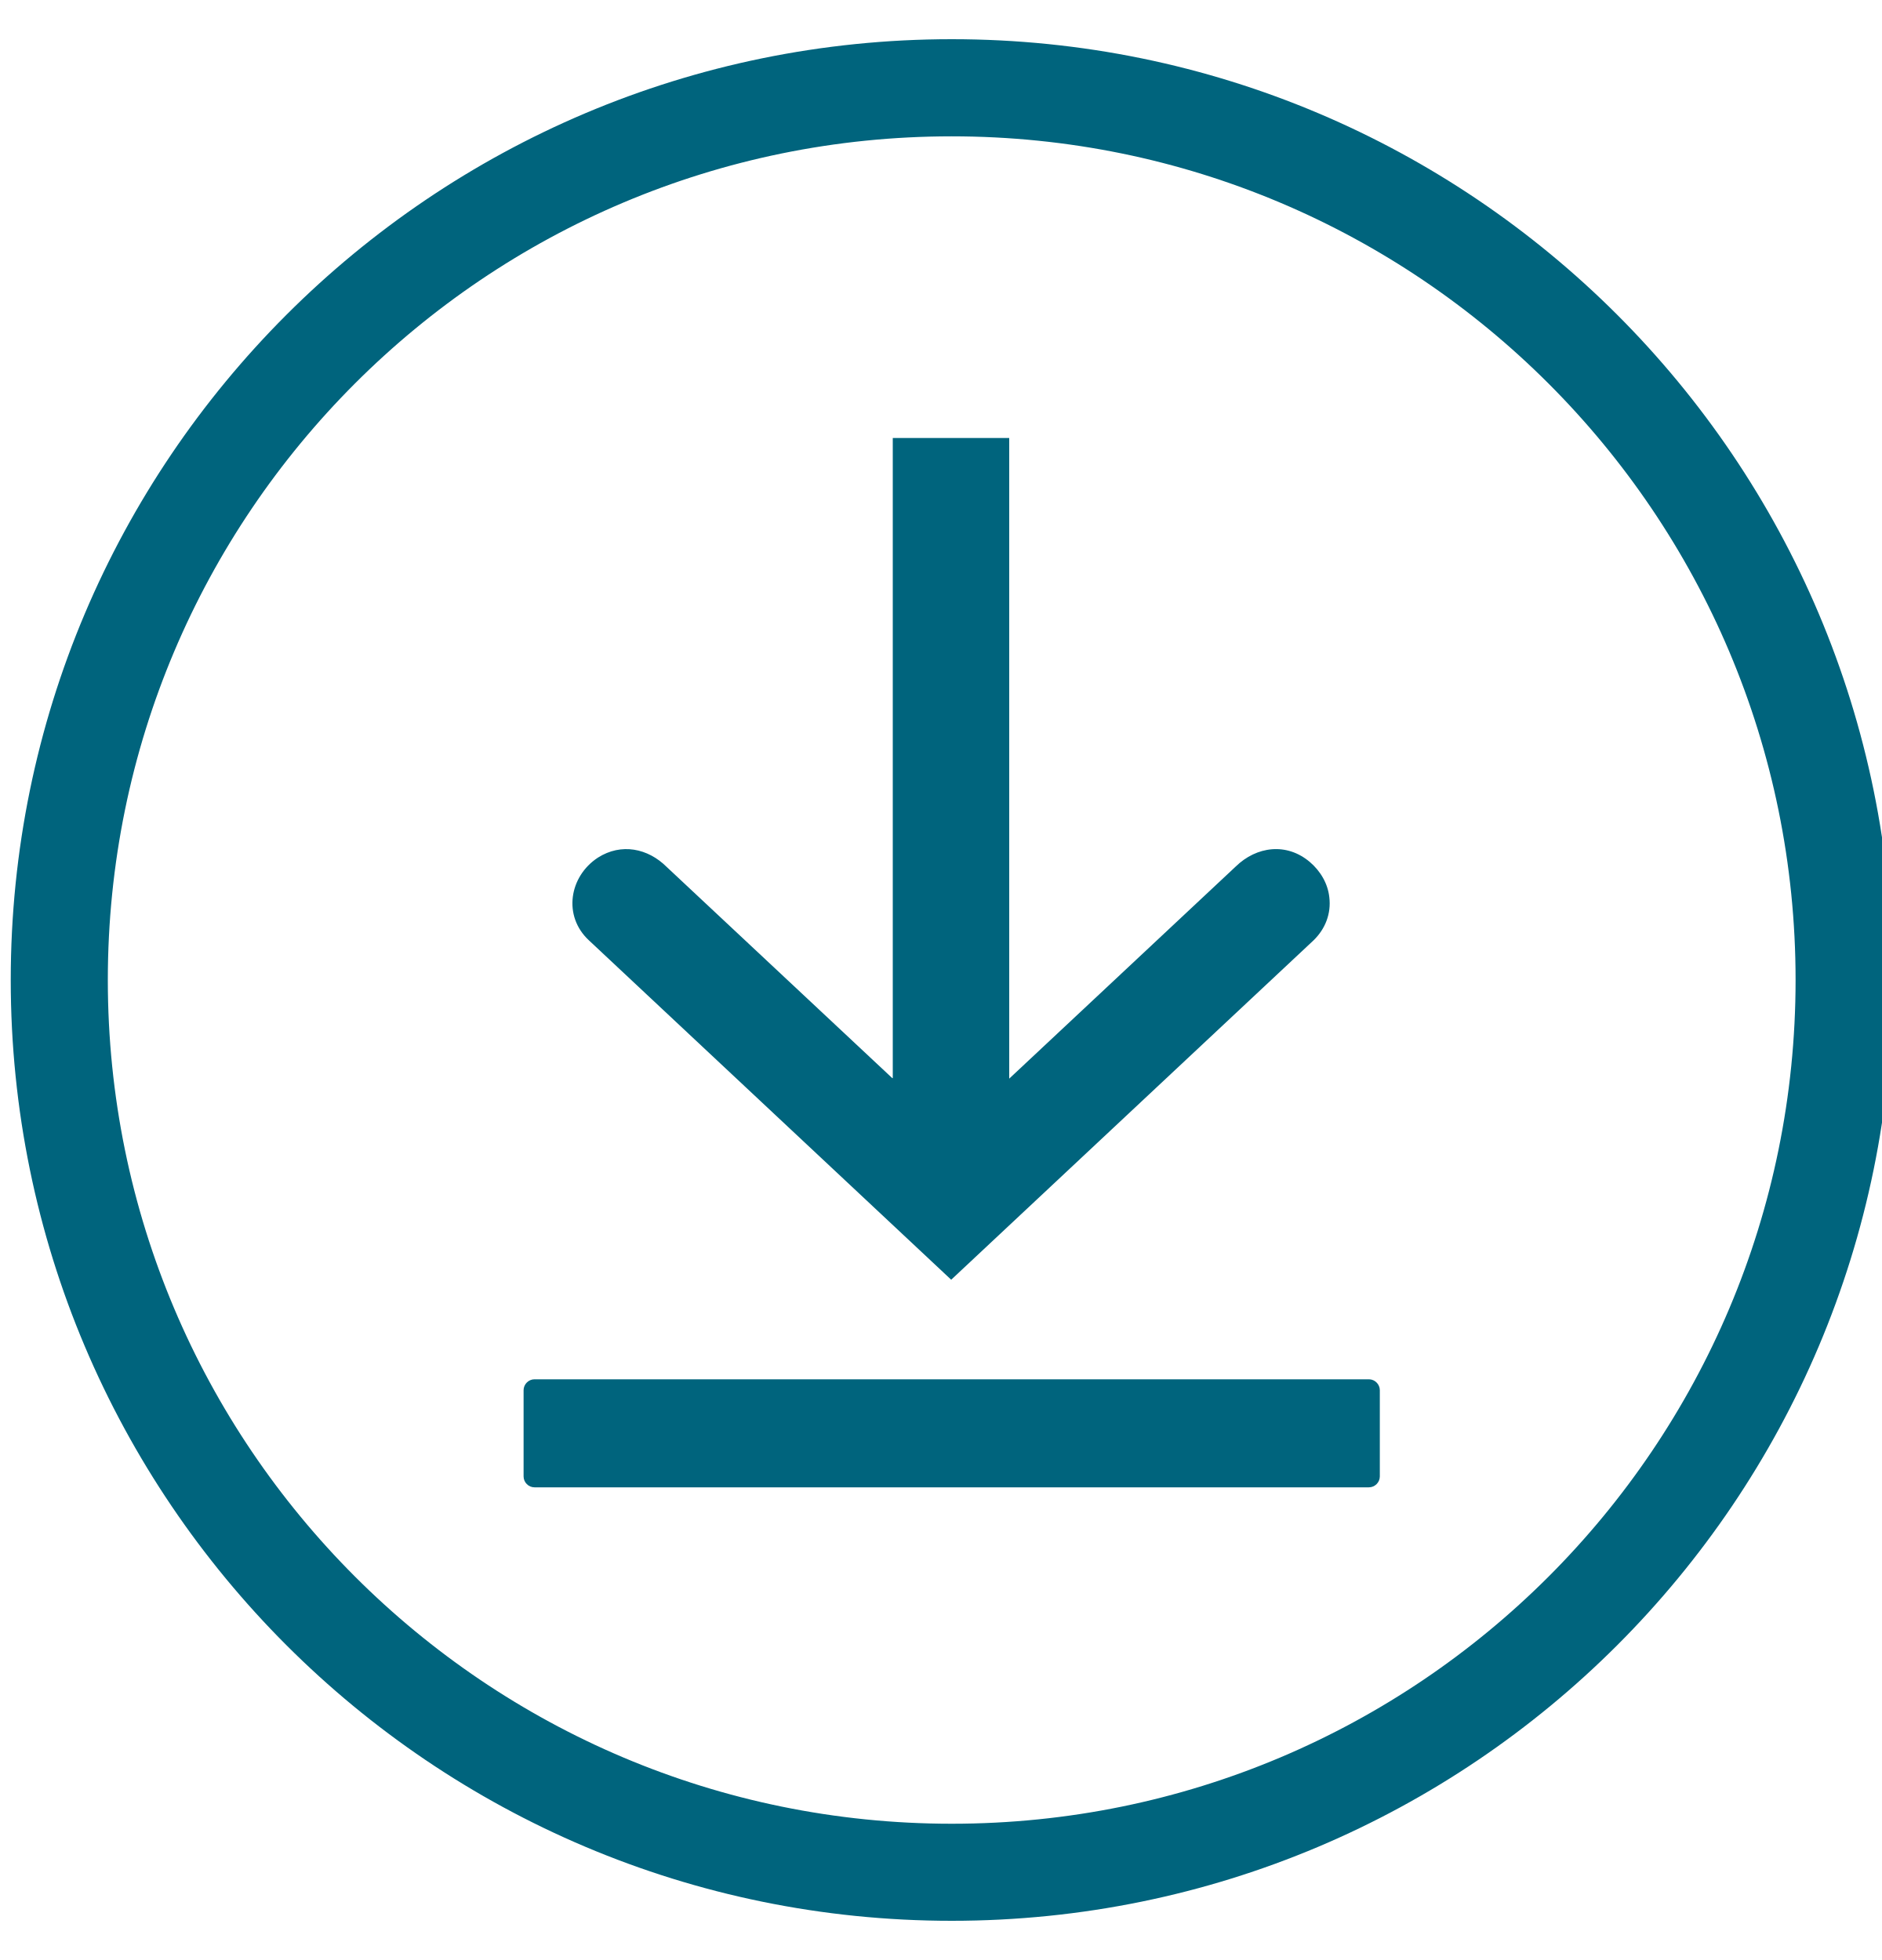
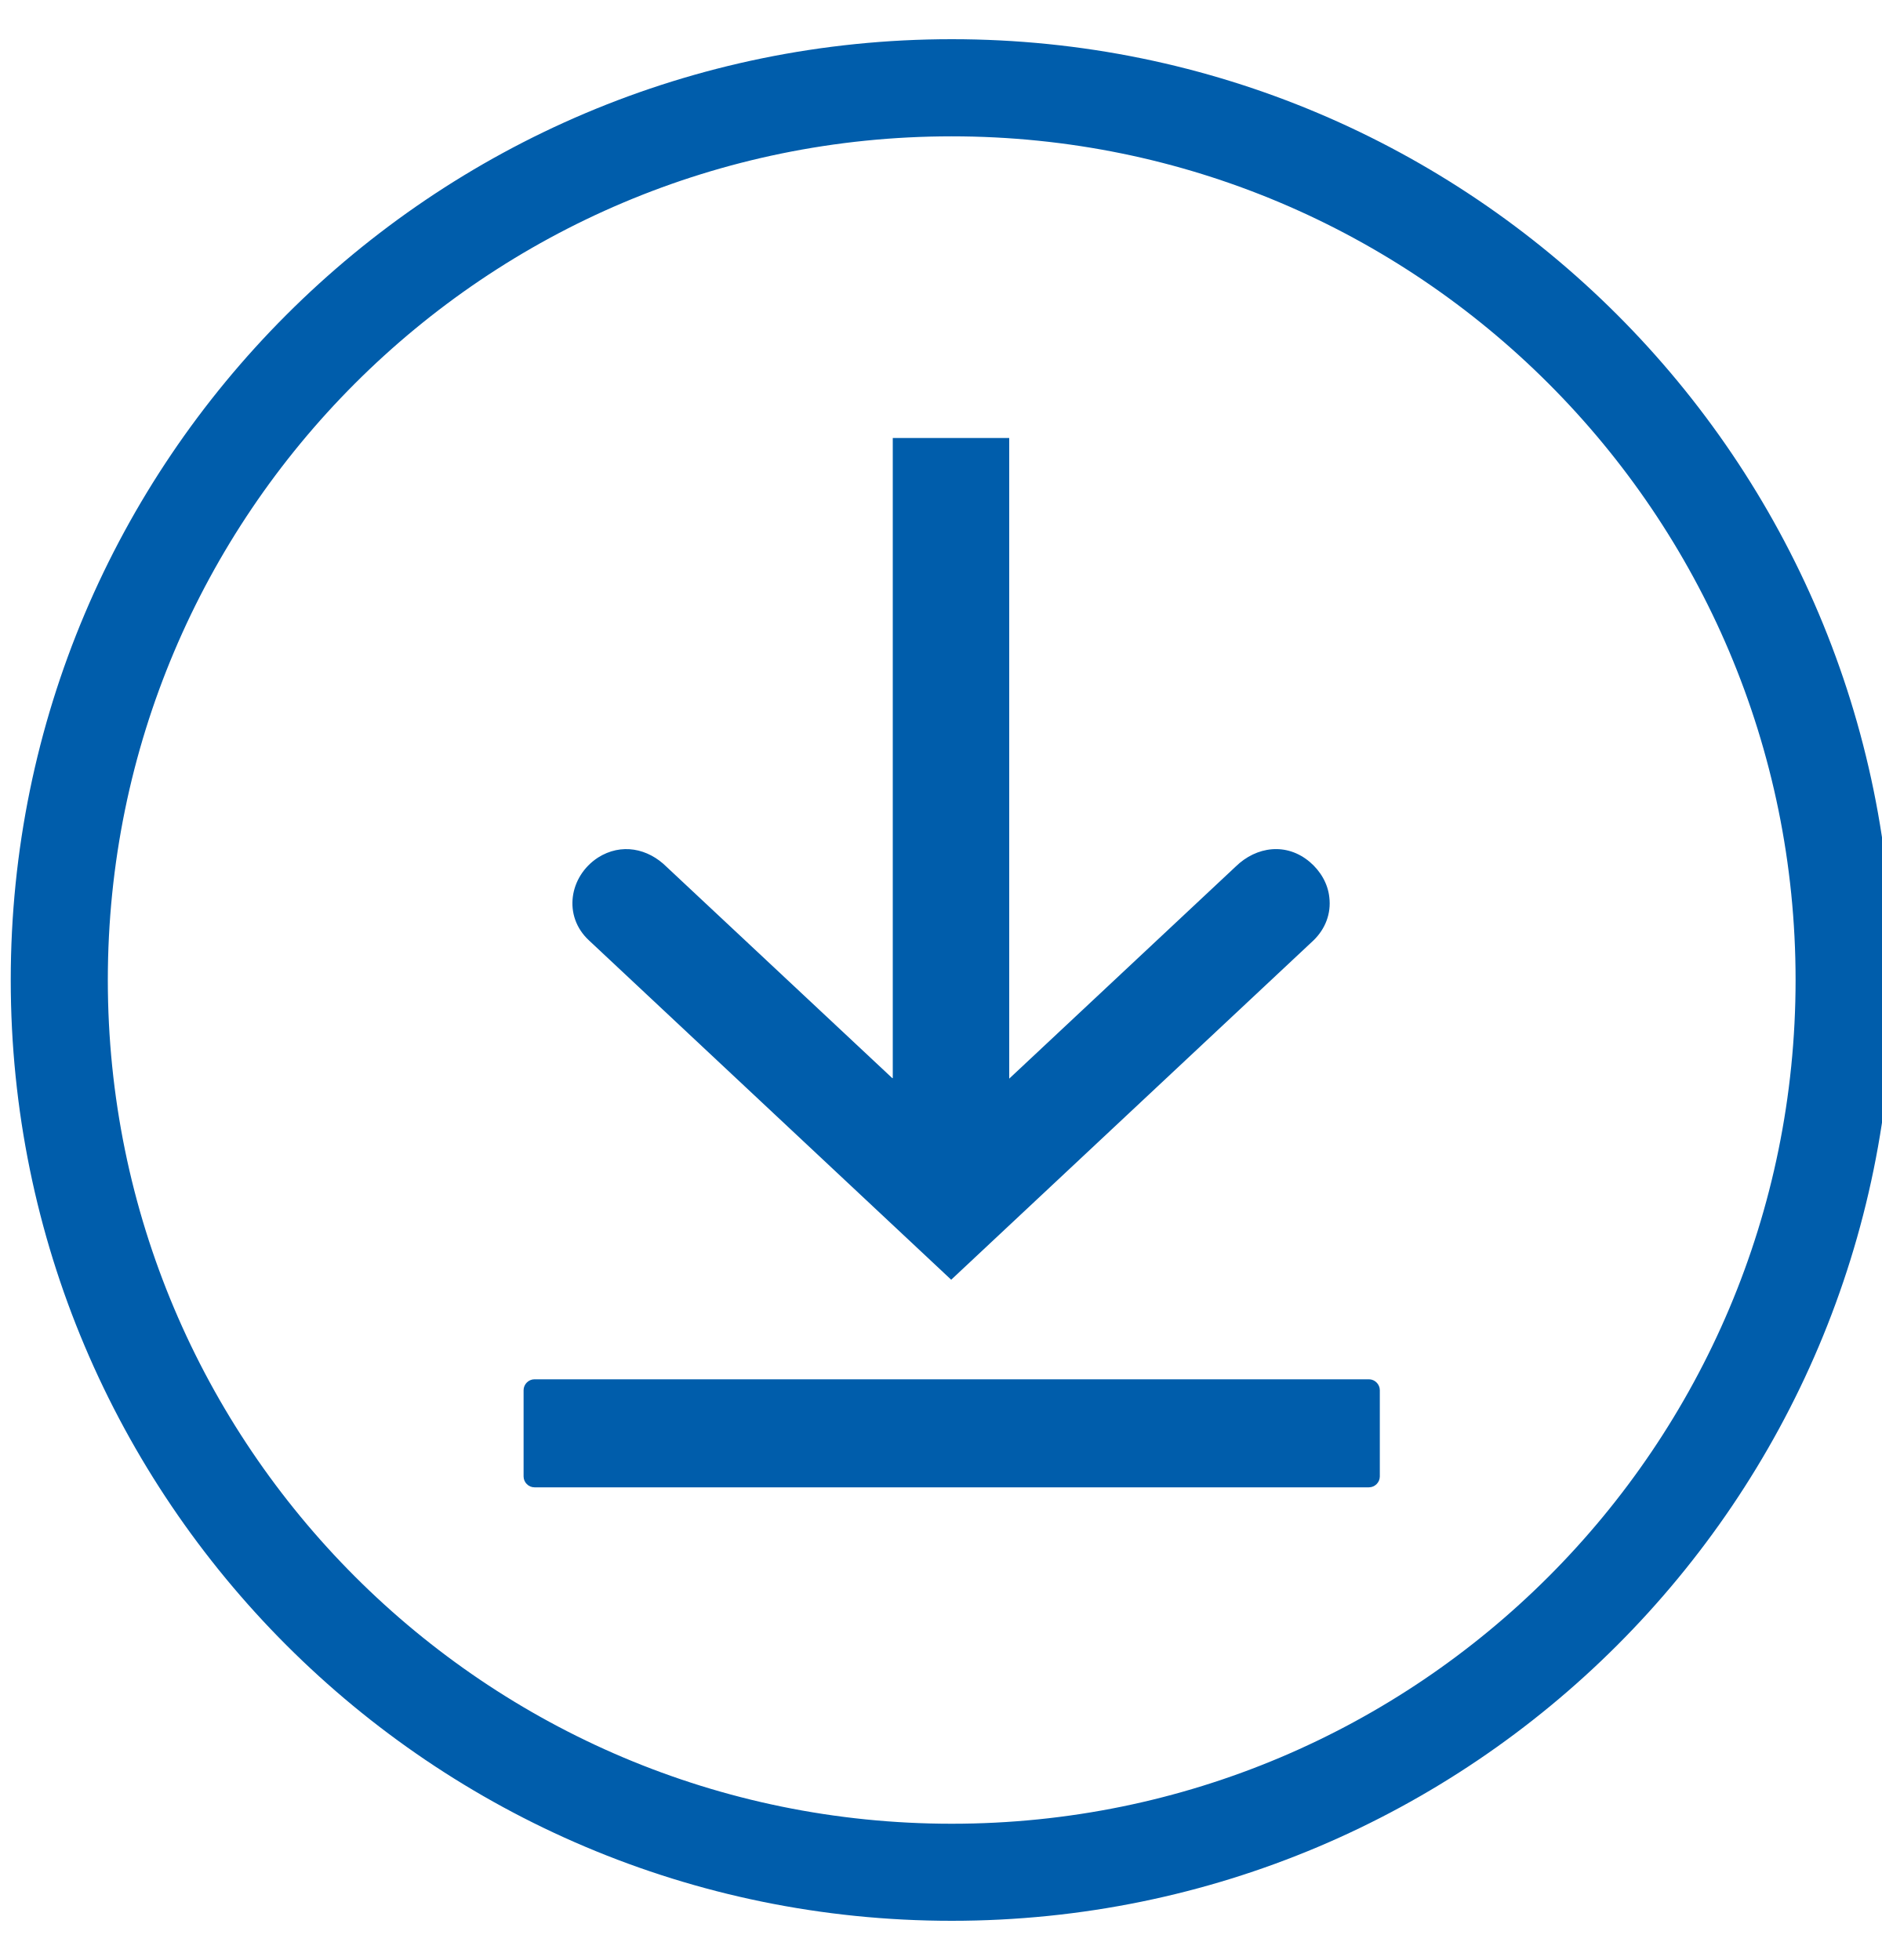
<svg xmlns="http://www.w3.org/2000/svg" viewBox="0 0 24 25" fill="none">
-   <path fill-rule="evenodd" clip-rule="evenodd" d="M12.137 1.739C18.077 1.739 22.898 6.554 22.898 12.5C22.898 18.446 18.083 23.262 12.137 23.262C6.19 23.262 1.375 18.44 1.375 12.5C1.375 6.56 6.19 1.739 12.137 1.739ZM12.137 0.5C18.765 0.5 24.137 5.871 24.137 12.5C24.137 19.129 18.765 24.5 12.137 24.5C5.508 24.5 0.137 19.122 0.137 12.5C0.137 5.878 5.508 0.5 12.137 0.5Z" fill="#00647D" />
-   <path fill-rule="evenodd" clip-rule="evenodd" d="M11.378 13.751L8.503 11.059C8.263 10.819 7.922 10.75 7.625 10.939C7.258 11.179 7.176 11.685 7.511 11.995L12.13 16.323L16.75 11.995C16.901 11.849 16.977 11.653 16.952 11.445C16.933 11.268 16.838 11.11 16.705 10.996C16.408 10.743 16.023 10.794 15.758 11.053L12.87 13.758V5.587H11.385V13.751H11.378Z" fill="#00647D" />
-   <path fill-rule="evenodd" clip-rule="evenodd" d="M6.816 17.593H17.457C17.533 17.593 17.596 17.657 17.596 17.732V18.832C17.596 18.908 17.533 18.971 17.457 18.971H6.816C6.74 18.971 6.677 18.908 6.677 18.832V17.732C6.677 17.657 6.74 17.593 6.816 17.593Z" fill="#00647D" />
+   <path fill-rule="evenodd" clip-rule="evenodd" d="M12.137 1.739C18.077 1.739 22.898 6.554 22.898 12.5C22.898 18.446 18.083 23.262 12.137 23.262C6.19 23.262 1.375 18.44 1.375 12.5C1.375 6.56 6.19 1.739 12.137 1.739ZM12.137 0.5C18.765 0.5 24.137 5.871 24.137 12.5C24.137 19.129 18.765 24.5 12.137 24.5C5.508 24.5 0.137 19.122 0.137 12.5C0.137 5.878 5.508 0.5 12.137 0.5Z" fill="#005DAB" />
+   <path fill-rule="evenodd" clip-rule="evenodd" d="M11.378 13.751L8.503 11.059C8.263 10.819 7.922 10.75 7.625 10.939C7.258 11.179 7.176 11.685 7.511 11.995L12.13 16.323L16.75 11.995C16.901 11.849 16.977 11.653 16.952 11.445C16.933 11.268 16.838 11.11 16.705 10.996C16.408 10.743 16.023 10.794 15.758 11.053L12.87 13.758V5.587H11.385V13.751H11.378Z" fill="#005DAB" />
+   <path fill-rule="evenodd" clip-rule="evenodd" d="M6.816 17.593H17.457C17.533 17.593 17.596 17.657 17.596 17.732V18.832C17.596 18.908 17.533 18.971 17.457 18.971H6.816C6.74 18.971 6.677 18.908 6.677 18.832V17.732C6.677 17.657 6.74 17.593 6.816 17.593Z" fill="#005DAB" />
</svg>
